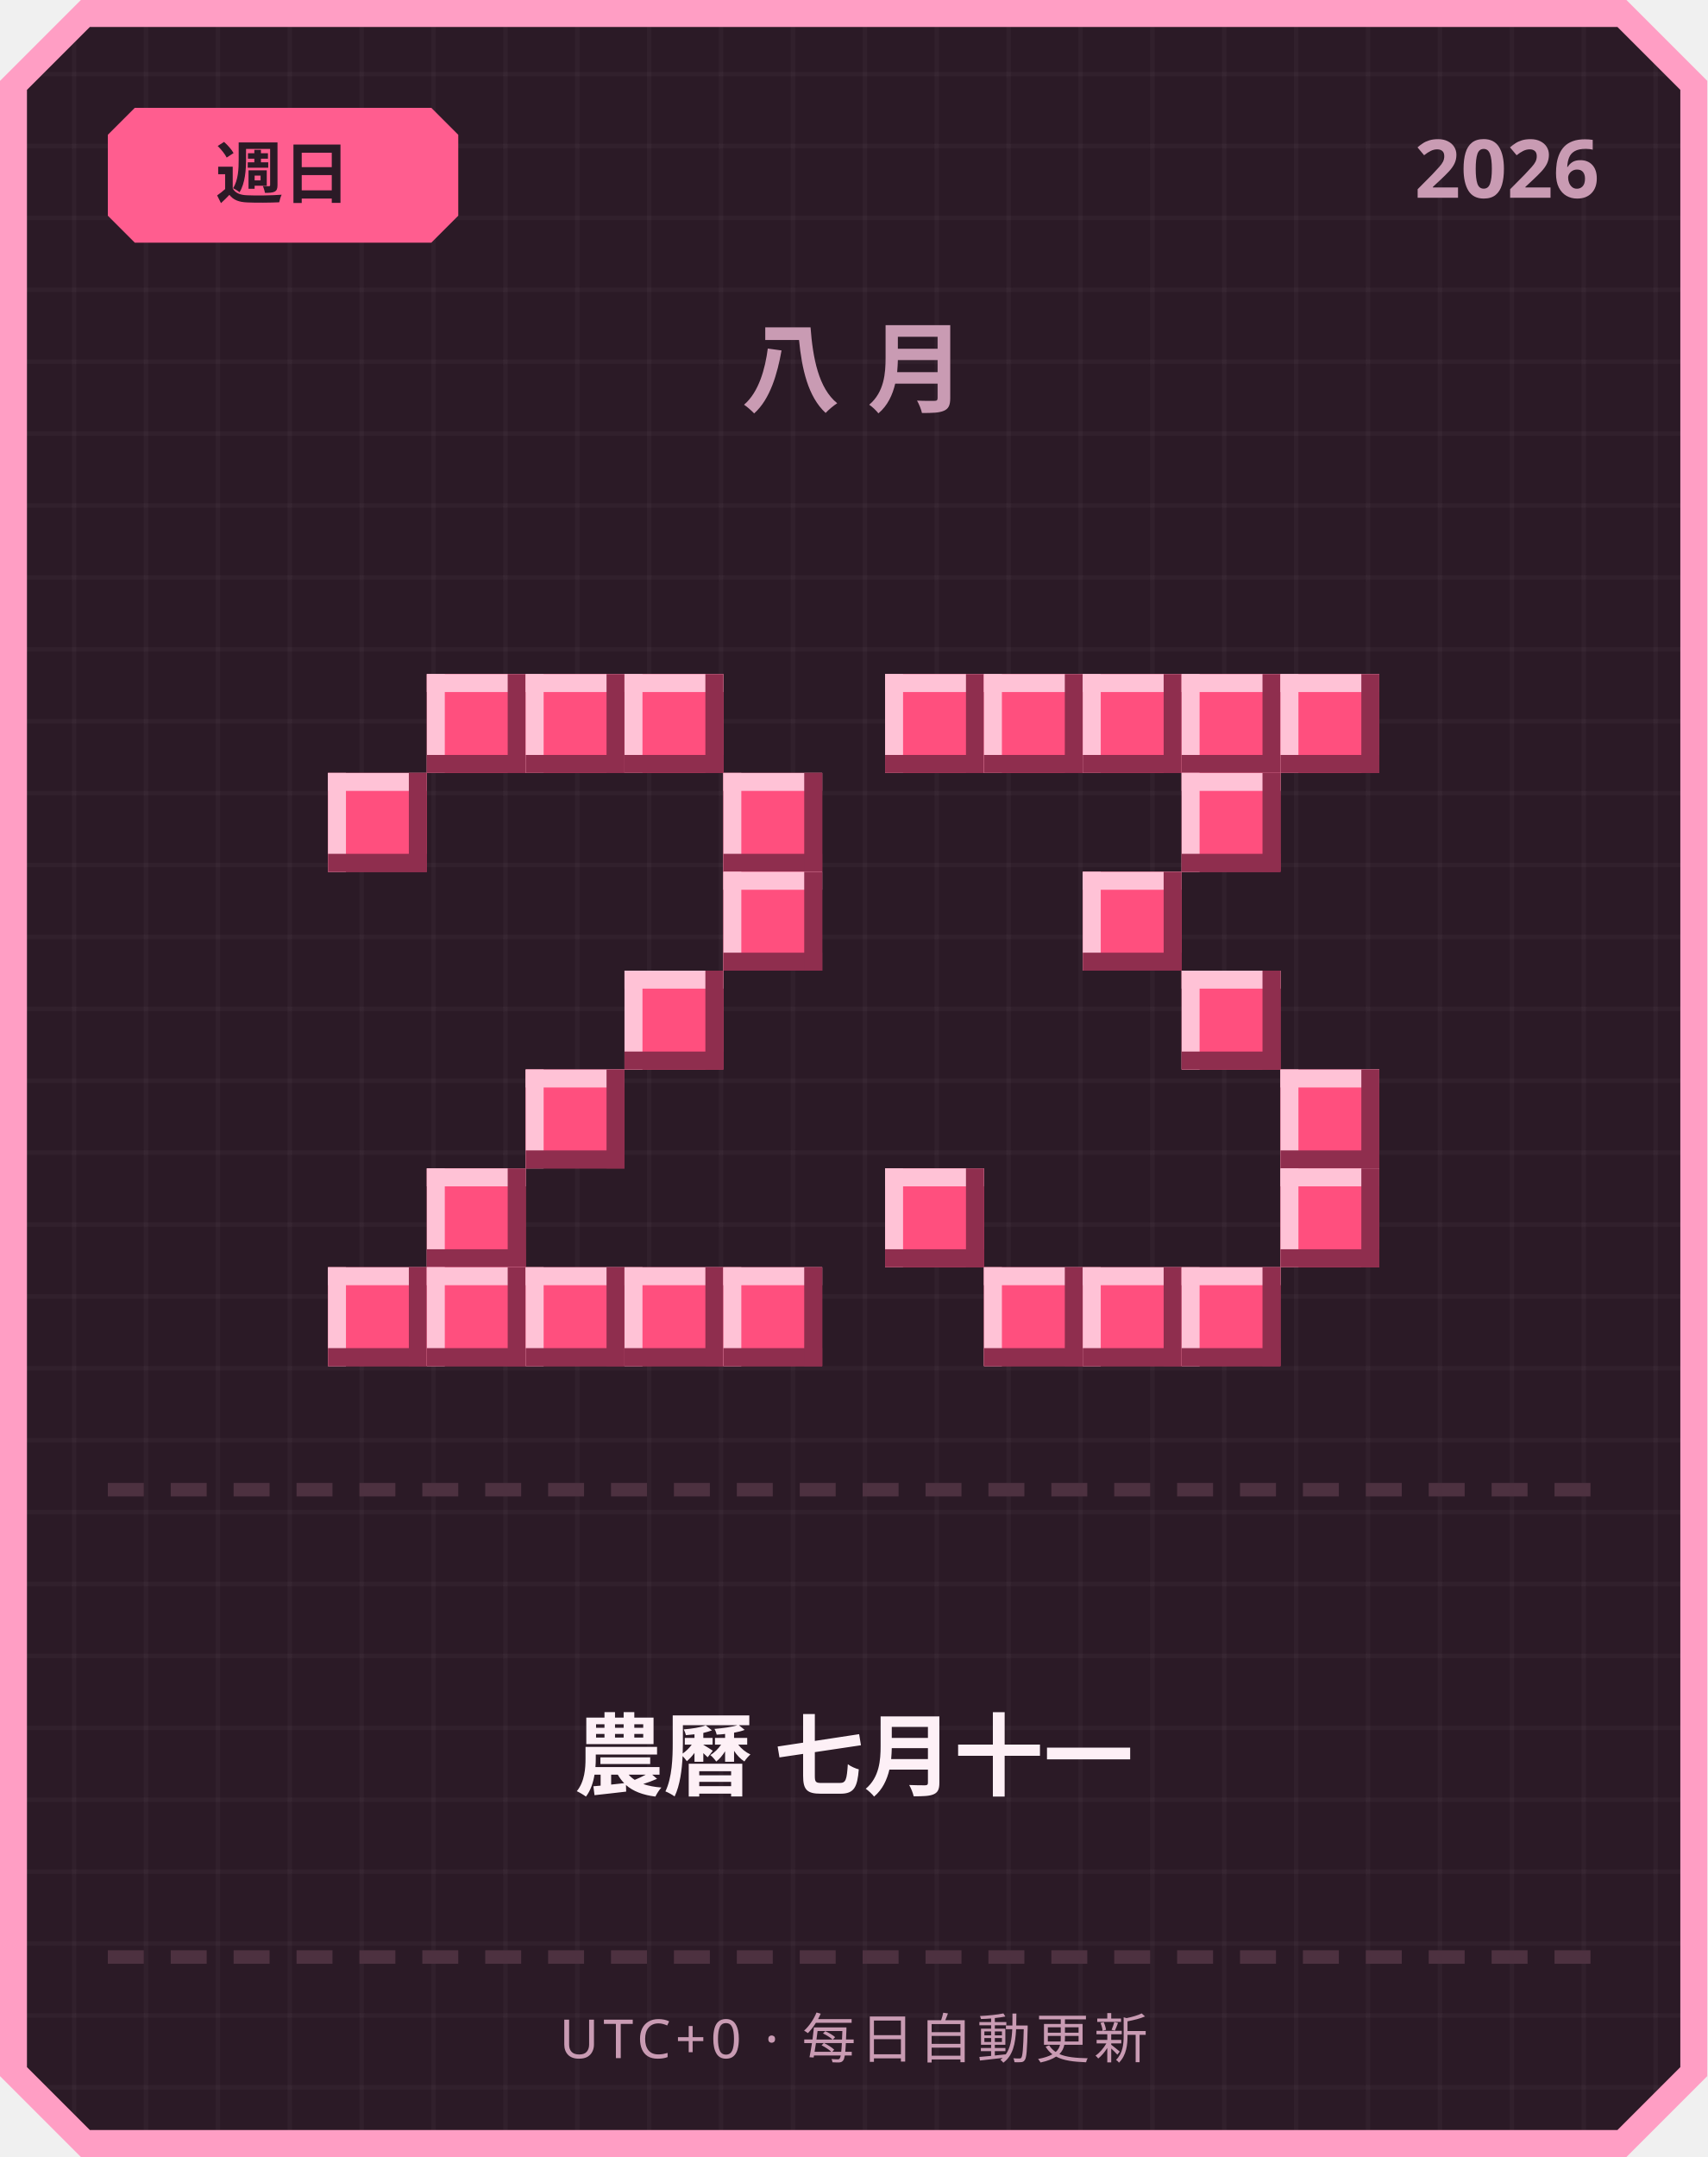
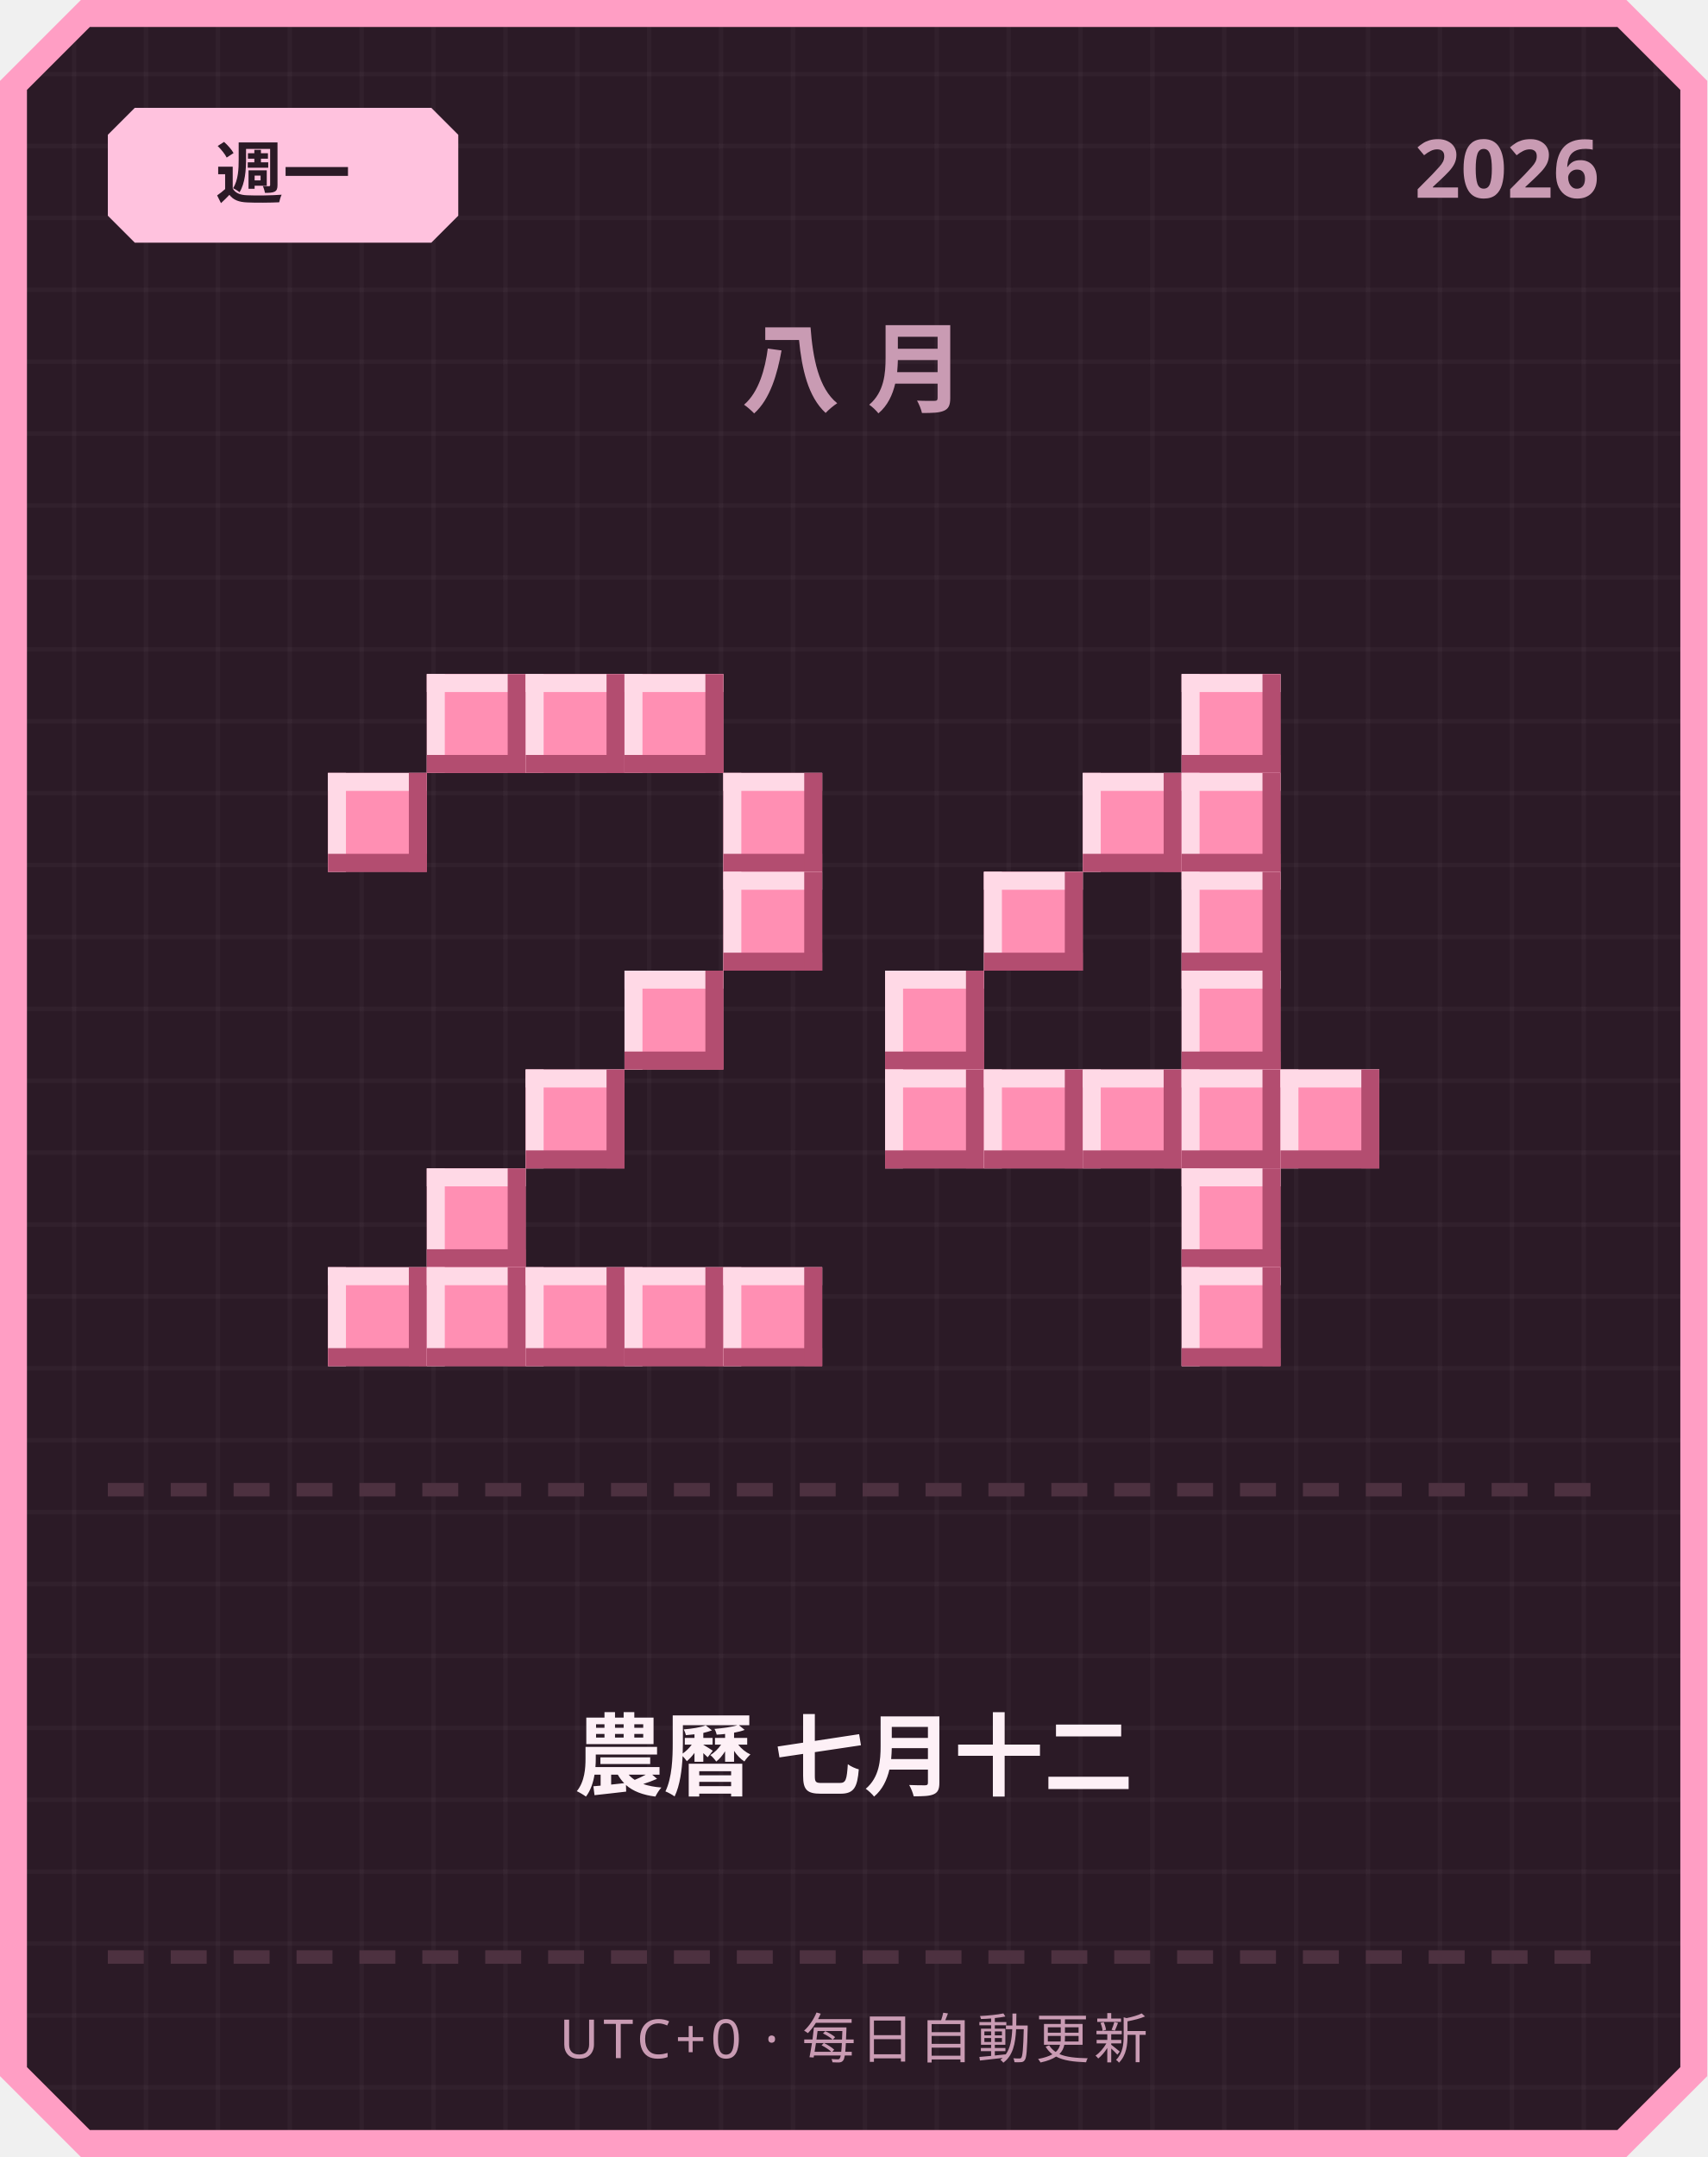
<svg xmlns="http://www.w3.org/2000/svg" width="380" height="480" viewBox="0 0 380 480">
  <defs>
    <pattern id="grid" width="16" height="16" patternUnits="userSpaceOnUse">
      <rect width="16" height="16" fill="#2b1a26" />
      <rect width="1" height="16" fill="#ffffff" opacity="0.03" />
      <rect width="16" height="1" fill="#ffffff" opacity="0.03" />
    </pattern>
  </defs>
  <path d="M 18,0 L 362,0 L 380,18 L 380,462 L 362,480 L 18,480 L 0,462 L 0,18 Z" fill="#ff9ec4" />
  <path d="M 20,6 L 360,6 L 374,20 L 374,460 L 360,474 L 20,474 L 6,460 L 6,20 Z" fill="url(#grid)" />
-   <path d="M 30,24 L 96,24 L 102,30 L 102,48 L 96,54 L 30,54 L 24,48 L 24,30 Z" fill="#ff5d8f" />
-   <text x="63" y="44" text-anchor="middle" font-family="'Segoe UI', sans-serif" font-size="15" font-weight="700" fill="#2b1a26">週日</text>
+   <path d="M 30,24 L 96,24 L 102,30 L 102,48 L 96,54 L 30,54 L 24,48 L 24,30 Z" fill="#ffc2de" />
+   <text x="63" y="44" text-anchor="middle" font-family="'Segoe UI', sans-serif" font-size="15" font-weight="700" fill="#2b1a26">週一</text>
  <text x="356" y="44" text-anchor="end" font-family="'Segoe UI', sans-serif" font-size="18" font-weight="700" fill="#c99bb3">2026</text>
  <text x="190" y="90" text-anchor="middle" font-family="'Segoe UI', sans-serif" font-size="22" font-weight="700" letter-spacing="6" fill="#c99bb3">八月</text>
-   <rect x="95" y="150" width="22" height="22" fill="#ff4f7e" />
-   <rect x="95" y="150" width="22" height="4" fill="#ffc2d6" />
-   <rect x="95" y="150" width="4" height="22" fill="#ffc2d6" />
-   <rect x="95" y="168" width="22" height="4" fill="#8f2e4e" />
-   <rect x="113" y="150" width="4" height="22" fill="#8f2e4e" />
-   <rect x="117" y="150" width="22" height="22" fill="#ff4f7e" />
-   <rect x="117" y="150" width="22" height="4" fill="#ffc2d6" />
-   <rect x="117" y="150" width="4" height="22" fill="#ffc2d6" />
-   <rect x="117" y="168" width="22" height="4" fill="#8f2e4e" />
-   <rect x="135" y="150" width="4" height="22" fill="#8f2e4e" />
-   <rect x="139" y="150" width="22" height="22" fill="#ff4f7e" />
-   <rect x="139" y="150" width="22" height="4" fill="#ffc2d6" />
-   <rect x="139" y="150" width="4" height="22" fill="#ffc2d6" />
-   <rect x="139" y="168" width="22" height="4" fill="#8f2e4e" />
-   <rect x="157" y="150" width="4" height="22" fill="#8f2e4e" />
-   <rect x="73" y="172" width="22" height="22" fill="#ff4f7e" />
-   <rect x="73" y="172" width="22" height="4" fill="#ffc2d6" />
-   <rect x="73" y="172" width="4" height="22" fill="#ffc2d6" />
-   <rect x="73" y="190" width="22" height="4" fill="#8f2e4e" />
-   <rect x="91" y="172" width="4" height="22" fill="#8f2e4e" />
-   <rect x="161" y="172" width="22" height="22" fill="#ff4f7e" />
-   <rect x="161" y="172" width="22" height="4" fill="#ffc2d6" />
-   <rect x="161" y="172" width="4" height="22" fill="#ffc2d6" />
-   <rect x="161" y="190" width="22" height="4" fill="#8f2e4e" />
-   <rect x="179" y="172" width="4" height="22" fill="#8f2e4e" />
-   <rect x="161" y="194" width="22" height="22" fill="#ff4f7e" />
-   <rect x="161" y="194" width="22" height="4" fill="#ffc2d6" />
-   <rect x="161" y="194" width="4" height="22" fill="#ffc2d6" />
-   <rect x="161" y="212" width="22" height="4" fill="#8f2e4e" />
-   <rect x="179" y="194" width="4" height="22" fill="#8f2e4e" />
-   <rect x="139" y="216" width="22" height="22" fill="#ff4f7e" />
-   <rect x="139" y="216" width="22" height="4" fill="#ffc2d6" />
-   <rect x="139" y="216" width="4" height="22" fill="#ffc2d6" />
-   <rect x="139" y="234" width="22" height="4" fill="#8f2e4e" />
-   <rect x="157" y="216" width="4" height="22" fill="#8f2e4e" />
-   <rect x="117" y="238" width="22" height="22" fill="#ff4f7e" />
-   <rect x="117" y="238" width="22" height="4" fill="#ffc2d6" />
-   <rect x="117" y="238" width="4" height="22" fill="#ffc2d6" />
-   <rect x="117" y="256" width="22" height="4" fill="#8f2e4e" />
-   <rect x="135" y="238" width="4" height="22" fill="#8f2e4e" />
-   <rect x="95" y="260" width="22" height="22" fill="#ff4f7e" />
-   <rect x="95" y="260" width="22" height="4" fill="#ffc2d6" />
-   <rect x="95" y="260" width="4" height="22" fill="#ffc2d6" />
-   <rect x="95" y="278" width="22" height="4" fill="#8f2e4e" />
-   <rect x="113" y="260" width="4" height="22" fill="#8f2e4e" />
-   <rect x="73" y="282" width="22" height="22" fill="#ff4f7e" />
-   <rect x="73" y="282" width="22" height="4" fill="#ffc2d6" />
-   <rect x="73" y="282" width="4" height="22" fill="#ffc2d6" />
-   <rect x="73" y="300" width="22" height="4" fill="#8f2e4e" />
-   <rect x="91" y="282" width="4" height="22" fill="#8f2e4e" />
-   <rect x="95" y="282" width="22" height="22" fill="#ff4f7e" />
-   <rect x="95" y="282" width="22" height="4" fill="#ffc2d6" />
-   <rect x="95" y="282" width="4" height="22" fill="#ffc2d6" />
-   <rect x="95" y="300" width="22" height="4" fill="#8f2e4e" />
-   <rect x="113" y="282" width="4" height="22" fill="#8f2e4e" />
-   <rect x="117" y="282" width="22" height="22" fill="#ff4f7e" />
-   <rect x="117" y="282" width="22" height="4" fill="#ffc2d6" />
-   <rect x="117" y="282" width="4" height="22" fill="#ffc2d6" />
-   <rect x="117" y="300" width="22" height="4" fill="#8f2e4e" />
-   <rect x="135" y="282" width="4" height="22" fill="#8f2e4e" />
-   <rect x="139" y="282" width="22" height="22" fill="#ff4f7e" />
-   <rect x="139" y="282" width="22" height="4" fill="#ffc2d6" />
-   <rect x="139" y="282" width="4" height="22" fill="#ffc2d6" />
-   <rect x="139" y="300" width="22" height="4" fill="#8f2e4e" />
-   <rect x="157" y="282" width="4" height="22" fill="#8f2e4e" />
-   <rect x="161" y="282" width="22" height="22" fill="#ff4f7e" />
-   <rect x="161" y="282" width="22" height="4" fill="#ffc2d6" />
-   <rect x="161" y="282" width="4" height="22" fill="#ffc2d6" />
-   <rect x="161" y="300" width="22" height="4" fill="#8f2e4e" />
-   <rect x="179" y="282" width="4" height="22" fill="#8f2e4e" />
-   <rect x="197" y="150" width="22" height="22" fill="#ff4f7e" />
-   <rect x="197" y="150" width="22" height="4" fill="#ffc2d6" />
-   <rect x="197" y="150" width="4" height="22" fill="#ffc2d6" />
-   <rect x="197" y="168" width="22" height="4" fill="#8f2e4e" />
-   <rect x="215" y="150" width="4" height="22" fill="#8f2e4e" />
-   <rect x="219" y="150" width="22" height="22" fill="#ff4f7e" />
-   <rect x="219" y="150" width="22" height="4" fill="#ffc2d6" />
-   <rect x="219" y="150" width="4" height="22" fill="#ffc2d6" />
-   <rect x="219" y="168" width="22" height="4" fill="#8f2e4e" />
-   <rect x="237" y="150" width="4" height="22" fill="#8f2e4e" />
-   <rect x="241" y="150" width="22" height="22" fill="#ff4f7e" />
-   <rect x="241" y="150" width="22" height="4" fill="#ffc2d6" />
-   <rect x="241" y="150" width="4" height="22" fill="#ffc2d6" />
-   <rect x="241" y="168" width="22" height="4" fill="#8f2e4e" />
-   <rect x="259" y="150" width="4" height="22" fill="#8f2e4e" />
-   <rect x="263" y="150" width="22" height="22" fill="#ff4f7e" />
-   <rect x="263" y="150" width="22" height="4" fill="#ffc2d6" />
-   <rect x="263" y="150" width="4" height="22" fill="#ffc2d6" />
-   <rect x="263" y="168" width="22" height="4" fill="#8f2e4e" />
-   <rect x="281" y="150" width="4" height="22" fill="#8f2e4e" />
-   <rect x="285" y="150" width="22" height="22" fill="#ff4f7e" />
-   <rect x="285" y="150" width="22" height="4" fill="#ffc2d6" />
-   <rect x="285" y="150" width="4" height="22" fill="#ffc2d6" />
-   <rect x="285" y="168" width="22" height="4" fill="#8f2e4e" />
-   <rect x="303" y="150" width="4" height="22" fill="#8f2e4e" />
-   <rect x="263" y="172" width="22" height="22" fill="#ff4f7e" />
-   <rect x="263" y="172" width="22" height="4" fill="#ffc2d6" />
-   <rect x="263" y="172" width="4" height="22" fill="#ffc2d6" />
-   <rect x="263" y="190" width="22" height="4" fill="#8f2e4e" />
-   <rect x="281" y="172" width="4" height="22" fill="#8f2e4e" />
-   <rect x="241" y="194" width="22" height="22" fill="#ff4f7e" />
-   <rect x="241" y="194" width="22" height="4" fill="#ffc2d6" />
-   <rect x="241" y="194" width="4" height="22" fill="#ffc2d6" />
-   <rect x="241" y="212" width="22" height="4" fill="#8f2e4e" />
-   <rect x="259" y="194" width="4" height="22" fill="#8f2e4e" />
-   <rect x="263" y="216" width="22" height="22" fill="#ff4f7e" />
-   <rect x="263" y="216" width="22" height="4" fill="#ffc2d6" />
-   <rect x="263" y="216" width="4" height="22" fill="#ffc2d6" />
-   <rect x="263" y="234" width="22" height="4" fill="#8f2e4e" />
-   <rect x="281" y="216" width="4" height="22" fill="#8f2e4e" />
-   <rect x="285" y="238" width="22" height="22" fill="#ff4f7e" />
-   <rect x="285" y="238" width="22" height="4" fill="#ffc2d6" />
-   <rect x="285" y="238" width="4" height="22" fill="#ffc2d6" />
-   <rect x="285" y="256" width="22" height="4" fill="#8f2e4e" />
-   <rect x="303" y="238" width="4" height="22" fill="#8f2e4e" />
-   <rect x="197" y="260" width="22" height="22" fill="#ff4f7e" />
-   <rect x="197" y="260" width="22" height="4" fill="#ffc2d6" />
-   <rect x="197" y="260" width="4" height="22" fill="#ffc2d6" />
-   <rect x="197" y="278" width="22" height="4" fill="#8f2e4e" />
-   <rect x="215" y="260" width="4" height="22" fill="#8f2e4e" />
-   <rect x="285" y="260" width="22" height="22" fill="#ff4f7e" />
-   <rect x="285" y="260" width="22" height="4" fill="#ffc2d6" />
-   <rect x="285" y="260" width="4" height="22" fill="#ffc2d6" />
-   <rect x="285" y="278" width="22" height="4" fill="#8f2e4e" />
-   <rect x="303" y="260" width="4" height="22" fill="#8f2e4e" />
-   <rect x="219" y="282" width="22" height="22" fill="#ff4f7e" />
-   <rect x="219" y="282" width="22" height="4" fill="#ffc2d6" />
-   <rect x="219" y="282" width="4" height="22" fill="#ffc2d6" />
-   <rect x="219" y="300" width="22" height="4" fill="#8f2e4e" />
-   <rect x="237" y="282" width="4" height="22" fill="#8f2e4e" />
-   <rect x="241" y="282" width="22" height="22" fill="#ff4f7e" />
-   <rect x="241" y="282" width="22" height="4" fill="#ffc2d6" />
-   <rect x="241" y="282" width="4" height="22" fill="#ffc2d6" />
-   <rect x="241" y="300" width="22" height="4" fill="#8f2e4e" />
-   <rect x="259" y="282" width="4" height="22" fill="#8f2e4e" />
-   <rect x="263" y="282" width="22" height="22" fill="#ff4f7e" />
-   <rect x="263" y="282" width="22" height="4" fill="#ffc2d6" />
-   <rect x="263" y="282" width="4" height="22" fill="#ffc2d6" />
-   <rect x="263" y="300" width="22" height="4" fill="#8f2e4e" />
-   <rect x="281" y="282" width="4" height="22" fill="#8f2e4e" />
+   <rect x="95" y="150" width="22" height="22" fill="#ff8fb3" />
+   <rect x="95" y="150" width="22" height="4" fill="#ffd9e6" />
+   <rect x="95" y="150" width="4" height="22" fill="#ffd9e6" />
+   <rect x="95" y="168" width="22" height="4" fill="#b34d70" />
+   <rect x="113" y="150" width="4" height="22" fill="#b34d70" />
+   <rect x="117" y="150" width="22" height="22" fill="#ff8fb3" />
+   <rect x="117" y="150" width="22" height="4" fill="#ffd9e6" />
+   <rect x="117" y="150" width="4" height="22" fill="#ffd9e6" />
+   <rect x="117" y="168" width="22" height="4" fill="#b34d70" />
+   <rect x="135" y="150" width="4" height="22" fill="#b34d70" />
+   <rect x="139" y="150" width="22" height="22" fill="#ff8fb3" />
+   <rect x="139" y="150" width="22" height="4" fill="#ffd9e6" />
+   <rect x="139" y="150" width="4" height="22" fill="#ffd9e6" />
+   <rect x="139" y="168" width="22" height="4" fill="#b34d70" />
+   <rect x="157" y="150" width="4" height="22" fill="#b34d70" />
+   <rect x="73" y="172" width="22" height="22" fill="#ff8fb3" />
+   <rect x="73" y="172" width="22" height="4" fill="#ffd9e6" />
+   <rect x="73" y="172" width="4" height="22" fill="#ffd9e6" />
+   <rect x="73" y="190" width="22" height="4" fill="#b34d70" />
+   <rect x="91" y="172" width="4" height="22" fill="#b34d70" />
+   <rect x="161" y="172" width="22" height="22" fill="#ff8fb3" />
+   <rect x="161" y="172" width="22" height="4" fill="#ffd9e6" />
+   <rect x="161" y="172" width="4" height="22" fill="#ffd9e6" />
+   <rect x="161" y="190" width="22" height="4" fill="#b34d70" />
+   <rect x="179" y="172" width="4" height="22" fill="#b34d70" />
+   <rect x="161" y="194" width="22" height="22" fill="#ff8fb3" />
+   <rect x="161" y="194" width="22" height="4" fill="#ffd9e6" />
+   <rect x="161" y="194" width="4" height="22" fill="#ffd9e6" />
+   <rect x="161" y="212" width="22" height="4" fill="#b34d70" />
+   <rect x="179" y="194" width="4" height="22" fill="#b34d70" />
+   <rect x="139" y="216" width="22" height="22" fill="#ff8fb3" />
+   <rect x="139" y="216" width="22" height="4" fill="#ffd9e6" />
+   <rect x="139" y="216" width="4" height="22" fill="#ffd9e6" />
+   <rect x="139" y="234" width="22" height="4" fill="#b34d70" />
+   <rect x="157" y="216" width="4" height="22" fill="#b34d70" />
+   <rect x="117" y="238" width="22" height="22" fill="#ff8fb3" />
+   <rect x="117" y="238" width="22" height="4" fill="#ffd9e6" />
+   <rect x="117" y="238" width="4" height="22" fill="#ffd9e6" />
+   <rect x="117" y="256" width="22" height="4" fill="#b34d70" />
+   <rect x="135" y="238" width="4" height="22" fill="#b34d70" />
+   <rect x="95" y="260" width="22" height="22" fill="#ff8fb3" />
+   <rect x="95" y="260" width="22" height="4" fill="#ffd9e6" />
+   <rect x="95" y="260" width="4" height="22" fill="#ffd9e6" />
+   <rect x="95" y="278" width="22" height="4" fill="#b34d70" />
+   <rect x="113" y="260" width="4" height="22" fill="#b34d70" />
+   <rect x="73" y="282" width="22" height="22" fill="#ff8fb3" />
+   <rect x="73" y="282" width="22" height="4" fill="#ffd9e6" />
+   <rect x="73" y="282" width="4" height="22" fill="#ffd9e6" />
+   <rect x="73" y="300" width="22" height="4" fill="#b34d70" />
+   <rect x="91" y="282" width="4" height="22" fill="#b34d70" />
+   <rect x="95" y="282" width="22" height="22" fill="#ff8fb3" />
+   <rect x="95" y="282" width="22" height="4" fill="#ffd9e6" />
+   <rect x="95" y="282" width="4" height="22" fill="#ffd9e6" />
+   <rect x="95" y="300" width="22" height="4" fill="#b34d70" />
+   <rect x="113" y="282" width="4" height="22" fill="#b34d70" />
+   <rect x="117" y="282" width="22" height="22" fill="#ff8fb3" />
+   <rect x="117" y="282" width="22" height="4" fill="#ffd9e6" />
+   <rect x="117" y="282" width="4" height="22" fill="#ffd9e6" />
+   <rect x="117" y="300" width="22" height="4" fill="#b34d70" />
+   <rect x="135" y="282" width="4" height="22" fill="#b34d70" />
+   <rect x="139" y="282" width="22" height="22" fill="#ff8fb3" />
+   <rect x="139" y="282" width="22" height="4" fill="#ffd9e6" />
+   <rect x="139" y="282" width="4" height="22" fill="#ffd9e6" />
+   <rect x="139" y="300" width="22" height="4" fill="#b34d70" />
+   <rect x="157" y="282" width="4" height="22" fill="#b34d70" />
+   <rect x="161" y="282" width="22" height="22" fill="#ff8fb3" />
+   <rect x="161" y="282" width="22" height="4" fill="#ffd9e6" />
+   <rect x="161" y="282" width="4" height="22" fill="#ffd9e6" />
+   <rect x="161" y="300" width="22" height="4" fill="#b34d70" />
+   <rect x="179" y="282" width="4" height="22" fill="#b34d70" />
+   <rect x="263" y="150" width="22" height="22" fill="#ff8fb3" />
+   <rect x="263" y="150" width="22" height="4" fill="#ffd9e6" />
+   <rect x="263" y="150" width="4" height="22" fill="#ffd9e6" />
+   <rect x="263" y="168" width="22" height="4" fill="#b34d70" />
+   <rect x="281" y="150" width="4" height="22" fill="#b34d70" />
+   <rect x="241" y="172" width="22" height="22" fill="#ff8fb3" />
+   <rect x="241" y="172" width="22" height="4" fill="#ffd9e6" />
+   <rect x="241" y="172" width="4" height="22" fill="#ffd9e6" />
+   <rect x="241" y="190" width="22" height="4" fill="#b34d70" />
+   <rect x="259" y="172" width="4" height="22" fill="#b34d70" />
+   <rect x="263" y="172" width="22" height="22" fill="#ff8fb3" />
+   <rect x="263" y="172" width="22" height="4" fill="#ffd9e6" />
+   <rect x="263" y="172" width="4" height="22" fill="#ffd9e6" />
+   <rect x="263" y="190" width="22" height="4" fill="#b34d70" />
+   <rect x="281" y="172" width="4" height="22" fill="#b34d70" />
+   <rect x="219" y="194" width="22" height="22" fill="#ff8fb3" />
+   <rect x="219" y="194" width="22" height="4" fill="#ffd9e6" />
+   <rect x="219" y="194" width="4" height="22" fill="#ffd9e6" />
+   <rect x="219" y="212" width="22" height="4" fill="#b34d70" />
+   <rect x="237" y="194" width="4" height="22" fill="#b34d70" />
+   <rect x="263" y="194" width="22" height="22" fill="#ff8fb3" />
+   <rect x="263" y="194" width="22" height="4" fill="#ffd9e6" />
+   <rect x="263" y="194" width="4" height="22" fill="#ffd9e6" />
+   <rect x="263" y="212" width="22" height="4" fill="#b34d70" />
+   <rect x="281" y="194" width="4" height="22" fill="#b34d70" />
+   <rect x="197" y="216" width="22" height="22" fill="#ff8fb3" />
+   <rect x="197" y="216" width="22" height="4" fill="#ffd9e6" />
+   <rect x="197" y="216" width="4" height="22" fill="#ffd9e6" />
+   <rect x="197" y="234" width="22" height="4" fill="#b34d70" />
+   <rect x="215" y="216" width="4" height="22" fill="#b34d70" />
+   <rect x="263" y="216" width="22" height="22" fill="#ff8fb3" />
+   <rect x="263" y="216" width="22" height="4" fill="#ffd9e6" />
+   <rect x="263" y="216" width="4" height="22" fill="#ffd9e6" />
+   <rect x="263" y="234" width="22" height="4" fill="#b34d70" />
+   <rect x="281" y="216" width="4" height="22" fill="#b34d70" />
+   <rect x="197" y="238" width="22" height="22" fill="#ff8fb3" />
+   <rect x="197" y="238" width="22" height="4" fill="#ffd9e6" />
+   <rect x="197" y="238" width="4" height="22" fill="#ffd9e6" />
+   <rect x="197" y="256" width="22" height="4" fill="#b34d70" />
+   <rect x="215" y="238" width="4" height="22" fill="#b34d70" />
+   <rect x="219" y="238" width="22" height="22" fill="#ff8fb3" />
+   <rect x="219" y="238" width="22" height="4" fill="#ffd9e6" />
+   <rect x="219" y="238" width="4" height="22" fill="#ffd9e6" />
+   <rect x="219" y="256" width="22" height="4" fill="#b34d70" />
+   <rect x="237" y="238" width="4" height="22" fill="#b34d70" />
+   <rect x="241" y="238" width="22" height="22" fill="#ff8fb3" />
+   <rect x="241" y="238" width="22" height="4" fill="#ffd9e6" />
+   <rect x="241" y="238" width="4" height="22" fill="#ffd9e6" />
+   <rect x="241" y="256" width="22" height="4" fill="#b34d70" />
+   <rect x="259" y="238" width="4" height="22" fill="#b34d70" />
+   <rect x="263" y="238" width="22" height="22" fill="#ff8fb3" />
+   <rect x="263" y="238" width="22" height="4" fill="#ffd9e6" />
+   <rect x="263" y="238" width="4" height="22" fill="#ffd9e6" />
+   <rect x="263" y="256" width="22" height="4" fill="#b34d70" />
+   <rect x="281" y="238" width="4" height="22" fill="#b34d70" />
+   <rect x="285" y="238" width="22" height="22" fill="#ff8fb3" />
+   <rect x="285" y="238" width="22" height="4" fill="#ffd9e6" />
+   <rect x="285" y="238" width="4" height="22" fill="#ffd9e6" />
+   <rect x="285" y="256" width="22" height="4" fill="#b34d70" />
+   <rect x="303" y="238" width="4" height="22" fill="#b34d70" />
+   <rect x="263" y="260" width="22" height="22" fill="#ff8fb3" />
+   <rect x="263" y="260" width="22" height="4" fill="#ffd9e6" />
+   <rect x="263" y="260" width="4" height="22" fill="#ffd9e6" />
+   <rect x="263" y="278" width="22" height="4" fill="#b34d70" />
+   <rect x="281" y="260" width="4" height="22" fill="#b34d70" />
+   <rect x="263" y="282" width="22" height="22" fill="#ff8fb3" />
+   <rect x="263" y="282" width="22" height="4" fill="#ffd9e6" />
+   <rect x="263" y="282" width="4" height="22" fill="#ffd9e6" />
+   <rect x="263" y="300" width="22" height="4" fill="#b34d70" />
+   <rect x="281" y="282" width="4" height="22" fill="#b34d70" />
  <rect x="24" y="330" width="8" height="3" fill="#4d3140" />
  <rect x="38" y="330" width="8" height="3" fill="#4d3140" />
  <rect x="52" y="330" width="8" height="3" fill="#4d3140" />
  <rect x="66" y="330" width="8" height="3" fill="#4d3140" />
  <rect x="80" y="330" width="8" height="3" fill="#4d3140" />
  <rect x="94" y="330" width="8" height="3" fill="#4d3140" />
  <rect x="108" y="330" width="8" height="3" fill="#4d3140" />
  <rect x="122" y="330" width="8" height="3" fill="#4d3140" />
  <rect x="136" y="330" width="8" height="3" fill="#4d3140" />
  <rect x="150" y="330" width="8" height="3" fill="#4d3140" />
  <rect x="164" y="330" width="8" height="3" fill="#4d3140" />
  <rect x="178" y="330" width="8" height="3" fill="#4d3140" />
  <rect x="192" y="330" width="8" height="3" fill="#4d3140" />
  <rect x="206" y="330" width="8" height="3" fill="#4d3140" />
  <rect x="220" y="330" width="8" height="3" fill="#4d3140" />
  <rect x="234" y="330" width="8" height="3" fill="#4d3140" />
  <rect x="248" y="330" width="8" height="3" fill="#4d3140" />
  <rect x="262" y="330" width="8" height="3" fill="#4d3140" />
  <rect x="276" y="330" width="8" height="3" fill="#4d3140" />
  <rect x="290" y="330" width="8" height="3" fill="#4d3140" />
  <rect x="304" y="330" width="8" height="3" fill="#4d3140" />
  <rect x="318" y="330" width="8" height="3" fill="#4d3140" />
  <rect x="332" y="330" width="8" height="3" fill="#4d3140" />
  <rect x="346" y="330" width="8" height="3" fill="#4d3140" />
-   <text x="190" y="398" text-anchor="middle" font-family="'Segoe UI', 'Microsoft JhengHei', sans-serif" font-size="20" font-weight="700" fill="#fdf0f6">農曆 七月十一</text>
+   <text x="190" y="398" text-anchor="middle" font-family="'Segoe UI', 'Microsoft JhengHei', sans-serif" font-size="20" font-weight="700" fill="#fdf0f6">農曆 七月十二</text>
  <rect x="24" y="434" width="8" height="3" fill="#4d3140" />
  <rect x="38" y="434" width="8" height="3" fill="#4d3140" />
  <rect x="52" y="434" width="8" height="3" fill="#4d3140" />
  <rect x="66" y="434" width="8" height="3" fill="#4d3140" />
  <rect x="80" y="434" width="8" height="3" fill="#4d3140" />
  <rect x="94" y="434" width="8" height="3" fill="#4d3140" />
  <rect x="108" y="434" width="8" height="3" fill="#4d3140" />
  <rect x="122" y="434" width="8" height="3" fill="#4d3140" />
  <rect x="136" y="434" width="8" height="3" fill="#4d3140" />
  <rect x="150" y="434" width="8" height="3" fill="#4d3140" />
  <rect x="164" y="434" width="8" height="3" fill="#4d3140" />
  <rect x="178" y="434" width="8" height="3" fill="#4d3140" />
  <rect x="192" y="434" width="8" height="3" fill="#4d3140" />
  <rect x="206" y="434" width="8" height="3" fill="#4d3140" />
  <rect x="220" y="434" width="8" height="3" fill="#4d3140" />
  <rect x="234" y="434" width="8" height="3" fill="#4d3140" />
  <rect x="248" y="434" width="8" height="3" fill="#4d3140" />
  <rect x="262" y="434" width="8" height="3" fill="#4d3140" />
  <rect x="276" y="434" width="8" height="3" fill="#4d3140" />
  <rect x="290" y="434" width="8" height="3" fill="#4d3140" />
  <rect x="304" y="434" width="8" height="3" fill="#4d3140" />
  <rect x="318" y="434" width="8" height="3" fill="#4d3140" />
  <rect x="332" y="434" width="8" height="3" fill="#4d3140" />
  <rect x="346" y="434" width="8" height="3" fill="#4d3140" />
  <text x="190" y="458" text-anchor="middle" font-family="'Segoe UI', sans-serif" font-size="12" letter-spacing="1" fill="#c99bb3">UTC+0 · 每日自動更新</text>
</svg>
